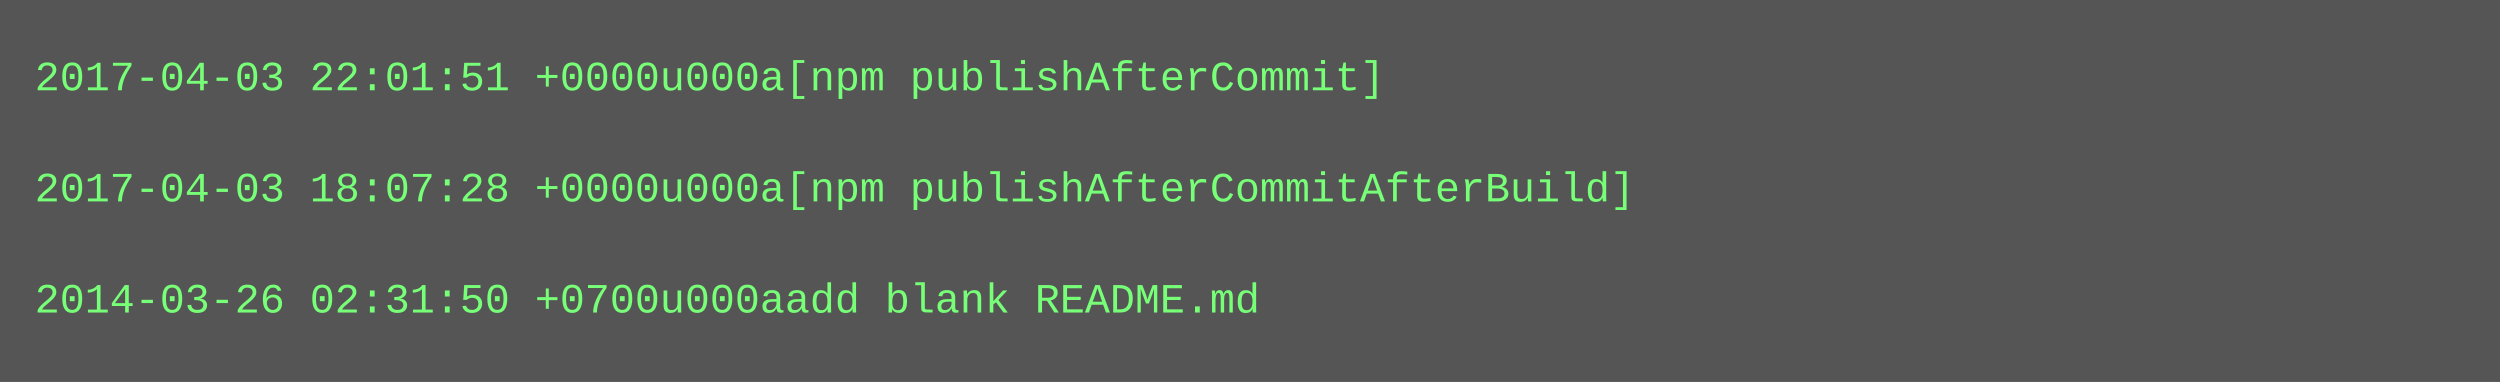
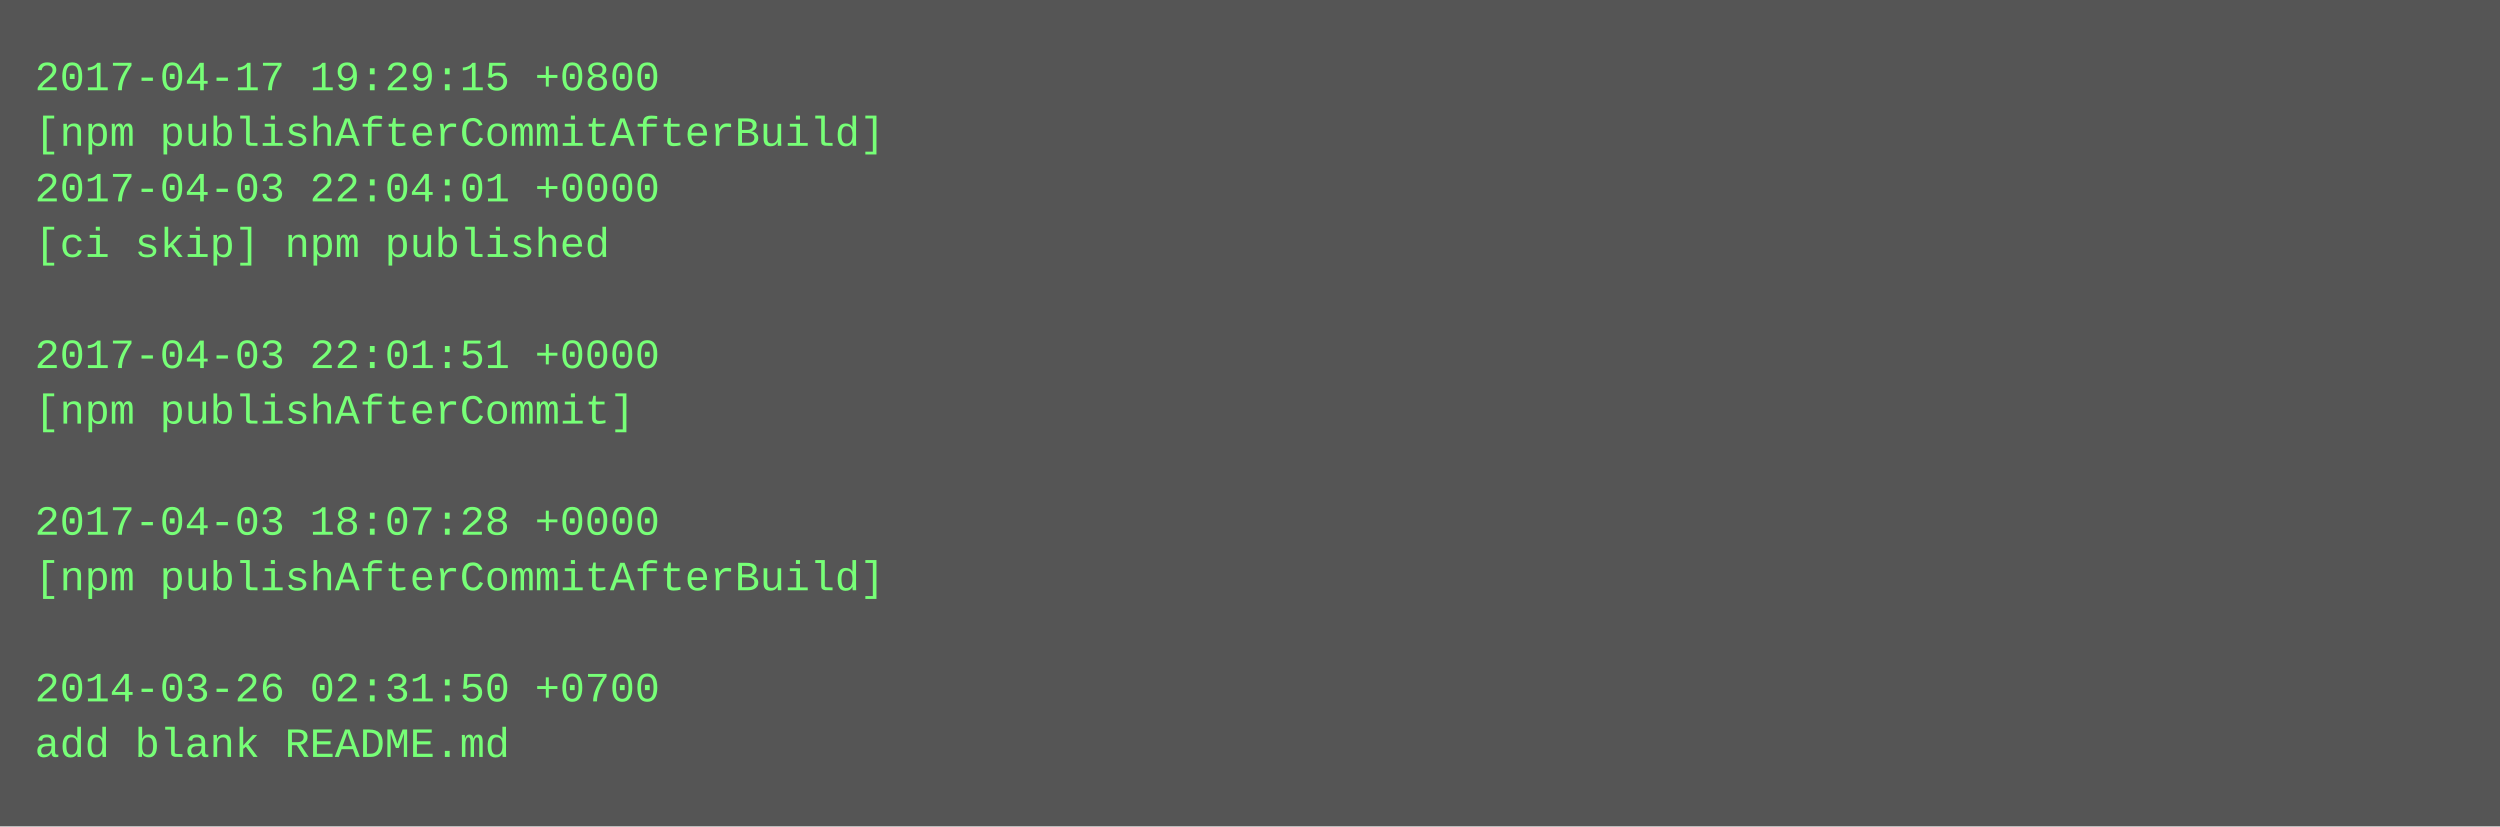
- <svg xmlns="http://www.w3.org/2000/svg" height="110" width="720">
-   <rect height="110" fill="#555" width="720" />
+ <svg xmlns="http://www.w3.org/2000/svg" height="238" width="720">
+   <rect height="238" fill="#555" width="720" />
  <text fill="#7f7" font-family="Courier New" font-size="12" xml:space="preserve">
-     <tspan x="10" y="26">2017-04-03 22:01:51 +0000u000a[npm publishAfterCommit]</tspan>
-     <tspan x="10" y="42" />
-     <tspan x="10" y="58">2017-04-03 18:07:28 +0000u000a[npm publishAfterCommitAfterBuild]</tspan>
-     <tspan x="10" y="74" />
-     <tspan x="10" y="90">2014-03-26 02:31:50 +0700u000aadd blank README.md</tspan>
+     <tspan x="10" y="26">2017-04-17 19:29:15 +0800</tspan>
+     <tspan x="10" y="42">[npm publishAfterCommitAfterBuild]</tspan>
+     <tspan x="10" y="58">2017-04-03 22:04:01 +0000</tspan>
+     <tspan x="10" y="74">[ci skip] npm published</tspan>
+     <tspan x="10" y="90" />
+     <tspan x="10" y="106">2017-04-03 22:01:51 +0000</tspan>
+     <tspan x="10" y="122">[npm publishAfterCommit]</tspan>
+     <tspan x="10" y="138" />
+     <tspan x="10" y="154">2017-04-03 18:07:28 +0000</tspan>
+     <tspan x="10" y="170">[npm publishAfterCommitAfterBuild]</tspan>
+     <tspan x="10" y="186" />
+     <tspan x="10" y="202">2014-03-26 02:31:50 +0700</tspan>
+     <tspan x="10" y="218">add blank README.md</tspan>
  </text>
</svg>
